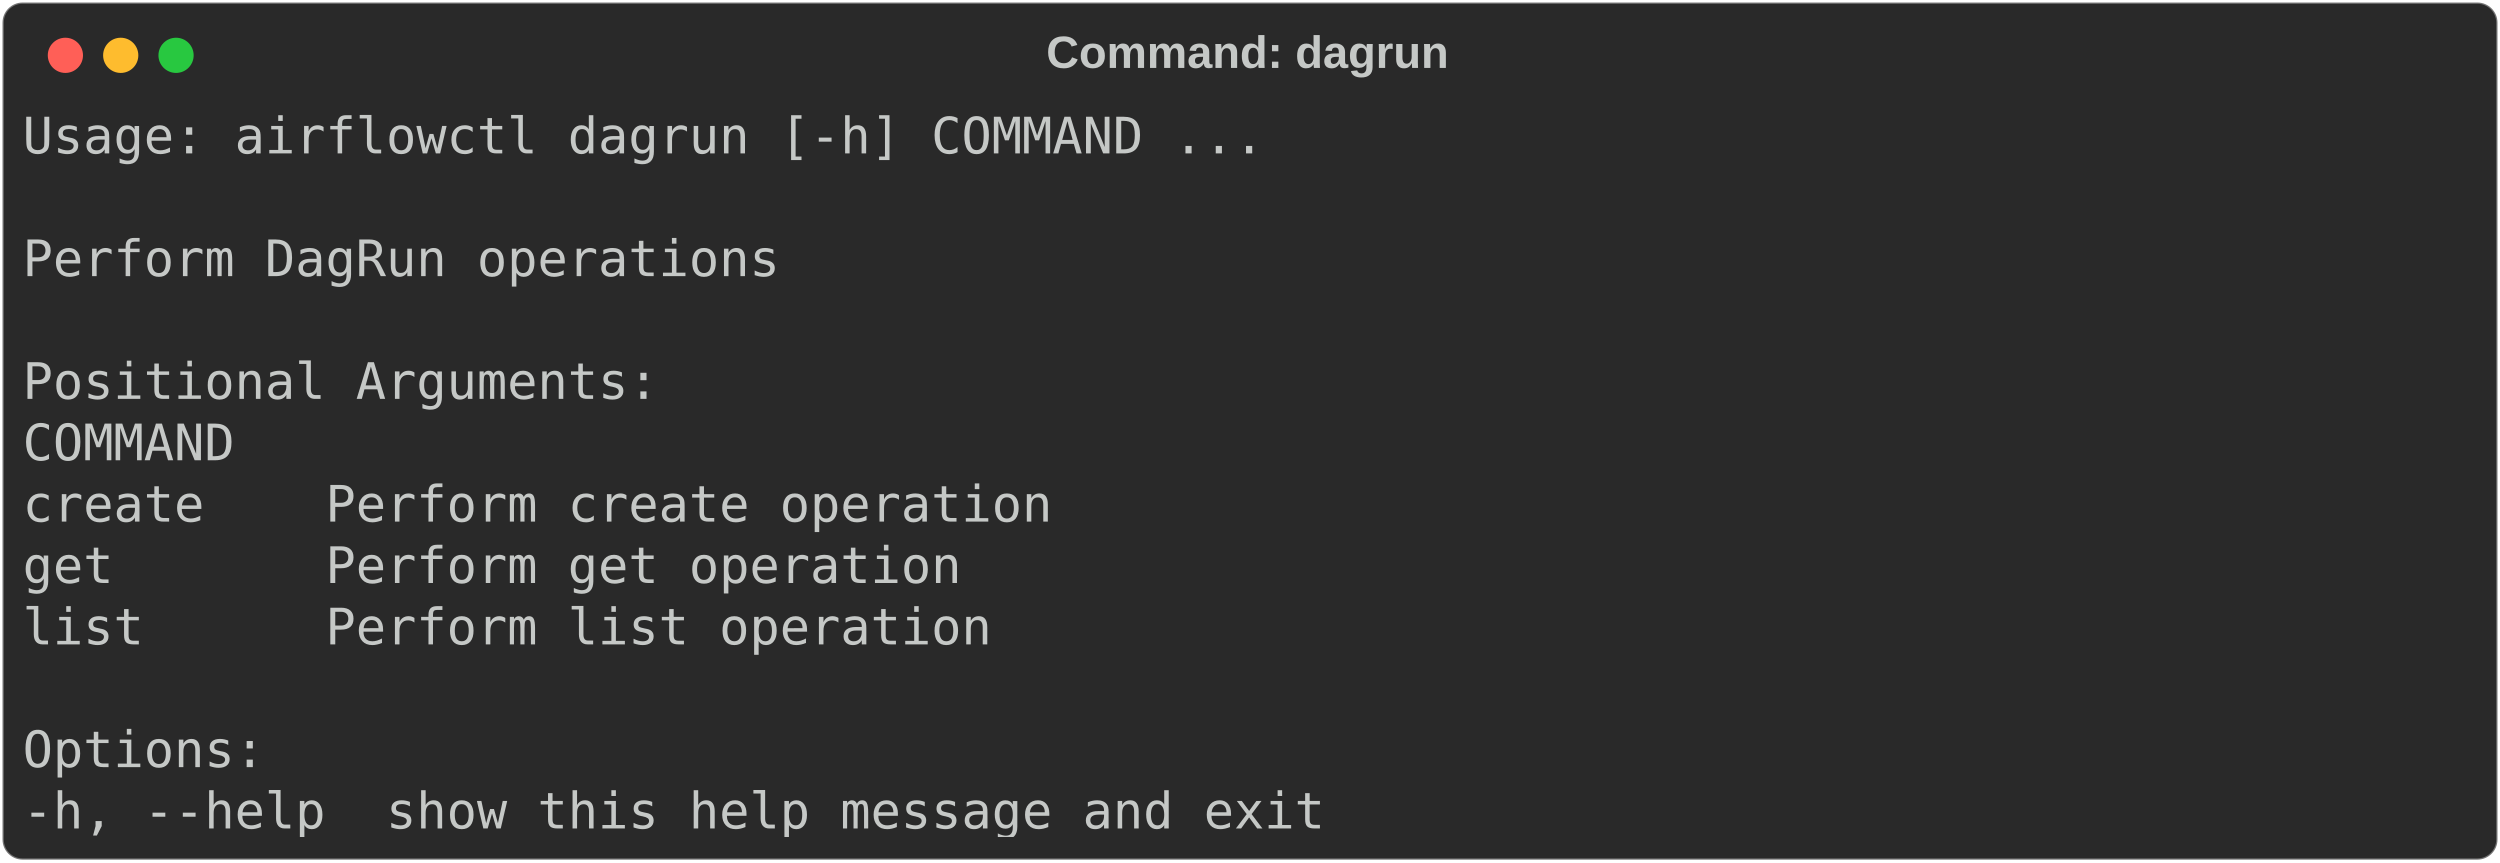
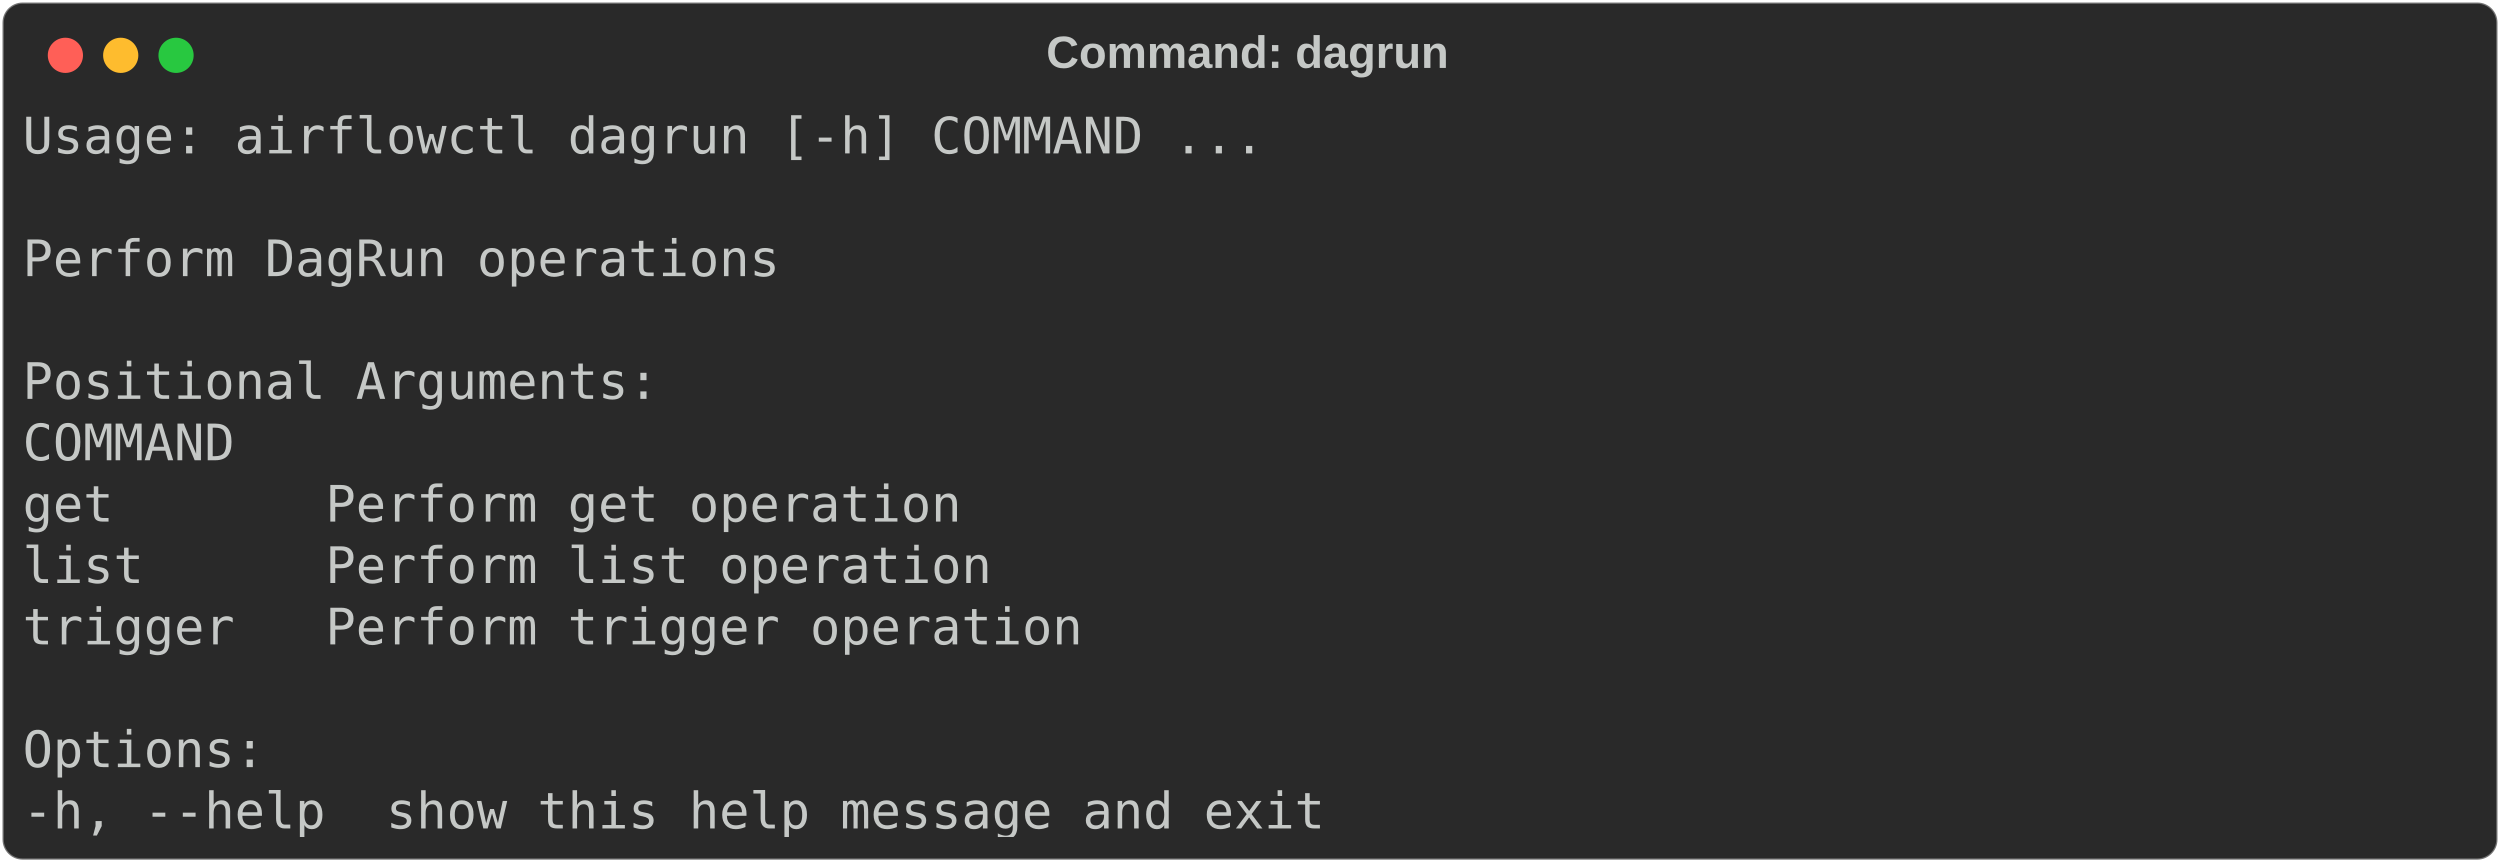
<svg xmlns="http://www.w3.org/2000/svg" class="rich-terminal" viewBox="0 0 994 342.8">
  <style>

    @font-face {
        font-family: "Fira Code";
        src: local("FiraCode-Regular"),
                url("https://cdnjs.cloudflare.com/ajax/libs/firacode/6.2.0/woff2/FiraCode-Regular.woff2") format("woff2"),
                url("https://cdnjs.cloudflare.com/ajax/libs/firacode/6.2.0/woff/FiraCode-Regular.woff") format("woff");
        font-style: normal;
        font-weight: 400;
    }
    @font-face {
        font-family: "Fira Code";
        src: local("FiraCode-Bold"),
                url("https://cdnjs.cloudflare.com/ajax/libs/firacode/6.2.0/woff2/FiraCode-Bold.woff2") format("woff2"),
                url("https://cdnjs.cloudflare.com/ajax/libs/firacode/6.2.0/woff/FiraCode-Bold.woff") format("woff");
        font-style: bold;
        font-weight: 700;
    }

-     .terminal-1550757437-matrix {
+     .terminal-86224669-matrix {
        font-family: Fira Code, monospace;
        font-size: 20px;
        line-height: 24.4px;
        font-variant-east-asian: full-width;
    }

-     .terminal-1550757437-title {
+     .terminal-86224669-title {
        font-size: 18px;
        font-weight: bold;
        font-family: arial;
    }

-     .terminal-1550757437-r1 { fill: #c5c8c6 }
+     .terminal-86224669-r1 { fill: #c5c8c6 }
    </style>
  <defs>
-     <clipPath id="terminal-1550757437-clip-terminal">
+     <clipPath id="terminal-86224669-clip-terminal">
      <rect x="0" y="0" width="975.0" height="291.8" />
    </clipPath>
-     <clipPath id="terminal-1550757437-line-0">
+     <clipPath id="terminal-86224669-line-0">
      <rect x="0" y="1.5" width="976" height="24.65" />
    </clipPath>
-     <clipPath id="terminal-1550757437-line-1">
+     <clipPath id="terminal-86224669-line-1">
      <rect x="0" y="25.9" width="976" height="24.65" />
    </clipPath>
-     <clipPath id="terminal-1550757437-line-2">
+     <clipPath id="terminal-86224669-line-2">
      <rect x="0" y="50.3" width="976" height="24.65" />
    </clipPath>
-     <clipPath id="terminal-1550757437-line-3">
+     <clipPath id="terminal-86224669-line-3">
      <rect x="0" y="74.7" width="976" height="24.65" />
    </clipPath>
-     <clipPath id="terminal-1550757437-line-4">
+     <clipPath id="terminal-86224669-line-4">
      <rect x="0" y="99.1" width="976" height="24.65" />
    </clipPath>
-     <clipPath id="terminal-1550757437-line-5">
+     <clipPath id="terminal-86224669-line-5">
      <rect x="0" y="123.5" width="976" height="24.65" />
    </clipPath>
-     <clipPath id="terminal-1550757437-line-6">
+     <clipPath id="terminal-86224669-line-6">
      <rect x="0" y="147.9" width="976" height="24.65" />
    </clipPath>
-     <clipPath id="terminal-1550757437-line-7">
+     <clipPath id="terminal-86224669-line-7">
      <rect x="0" y="172.3" width="976" height="24.65" />
    </clipPath>
-     <clipPath id="terminal-1550757437-line-8">
+     <clipPath id="terminal-86224669-line-8">
      <rect x="0" y="196.7" width="976" height="24.65" />
    </clipPath>
-     <clipPath id="terminal-1550757437-line-9">
+     <clipPath id="terminal-86224669-line-9">
      <rect x="0" y="221.1" width="976" height="24.65" />
    </clipPath>
-     <clipPath id="terminal-1550757437-line-10">
+     <clipPath id="terminal-86224669-line-10">
      <rect x="0" y="245.5" width="976" height="24.65" />
    </clipPath>
  </defs>
  <rect fill="#292929" stroke="rgba(255,255,255,0.35)" stroke-width="1" x="1" y="1" width="992" height="340.8" rx="8" />
-   <text class="terminal-1550757437-title" fill="#c5c8c6" text-anchor="middle" x="496" y="27">Command: dagrun</text>
+   <text class="terminal-86224669-title" fill="#c5c8c6" text-anchor="middle" x="496" y="27">Command: dagrun</text>
  <g transform="translate(26,22)">
    <circle cx="0" cy="0" r="7" fill="#ff5f57" />
    <circle cx="22" cy="0" r="7" fill="#febc2e" />
    <circle cx="44" cy="0" r="7" fill="#28c840" />
  </g>
-   <g transform="translate(9, 41)" clip-path="url(#terminal-1550757437-clip-terminal)">
-     <g class="terminal-1550757437-matrix">
-       <text class="terminal-1550757437-r1" x="0" y="20" textLength="500.2" clip-path="url(#terminal-1550757437-line-0)">Usage: airflowctl dagrun [-h] COMMAND ...</text>
-       <text class="terminal-1550757437-r1" x="976" y="20" textLength="12.2" clip-path="url(#terminal-1550757437-line-0)">
+   <g transform="translate(9, 41)" clip-path="url(#terminal-86224669-clip-terminal)">
+     <g class="terminal-86224669-matrix">
+       <text class="terminal-86224669-r1" x="0" y="20" textLength="500.2" clip-path="url(#terminal-86224669-line-0)">Usage: airflowctl dagrun [-h] COMMAND ...</text>
+       <text class="terminal-86224669-r1" x="976" y="20" textLength="12.2" clip-path="url(#terminal-86224669-line-0)">
</text>
-       <text class="terminal-1550757437-r1" x="976" y="44.4" textLength="12.2" clip-path="url(#terminal-1550757437-line-1)">
+       <text class="terminal-86224669-r1" x="976" y="44.4" textLength="12.2" clip-path="url(#terminal-86224669-line-1)">
</text>
-       <text class="terminal-1550757437-r1" x="0" y="68.8" textLength="305" clip-path="url(#terminal-1550757437-line-2)">Perform DagRun operations</text>
-       <text class="terminal-1550757437-r1" x="976" y="68.8" textLength="12.2" clip-path="url(#terminal-1550757437-line-2)">
+       <text class="terminal-86224669-r1" x="0" y="68.8" textLength="305" clip-path="url(#terminal-86224669-line-2)">Perform DagRun operations</text>
+       <text class="terminal-86224669-r1" x="976" y="68.8" textLength="12.2" clip-path="url(#terminal-86224669-line-2)">
</text>
-       <text class="terminal-1550757437-r1" x="976" y="93.2" textLength="12.2" clip-path="url(#terminal-1550757437-line-3)">
+       <text class="terminal-86224669-r1" x="976" y="93.2" textLength="12.2" clip-path="url(#terminal-86224669-line-3)">
</text>
-       <text class="terminal-1550757437-r1" x="0" y="117.6" textLength="256.2" clip-path="url(#terminal-1550757437-line-4)">Positional Arguments:</text>
-       <text class="terminal-1550757437-r1" x="976" y="117.6" textLength="12.2" clip-path="url(#terminal-1550757437-line-4)">
+       <text class="terminal-86224669-r1" x="0" y="117.6" textLength="256.2" clip-path="url(#terminal-86224669-line-4)">Positional Arguments:</text>
+       <text class="terminal-86224669-r1" x="976" y="117.6" textLength="12.2" clip-path="url(#terminal-86224669-line-4)">
</text>
-       <text class="terminal-1550757437-r1" x="0" y="142" textLength="109.8" clip-path="url(#terminal-1550757437-line-5)">  COMMAND</text>
-       <text class="terminal-1550757437-r1" x="976" y="142" textLength="12.2" clip-path="url(#terminal-1550757437-line-5)">
+       <text class="terminal-86224669-r1" x="0" y="142" textLength="109.8" clip-path="url(#terminal-86224669-line-5)">  COMMAND</text>
+       <text class="terminal-86224669-r1" x="976" y="142" textLength="12.2" clip-path="url(#terminal-86224669-line-5)">
</text>
-       <text class="terminal-1550757437-r1" x="0" y="166.4" textLength="463.6" clip-path="url(#terminal-1550757437-line-6)">    create    Perform create operation</text>
-       <text class="terminal-1550757437-r1" x="976" y="166.4" textLength="12.2" clip-path="url(#terminal-1550757437-line-6)">
+       <text class="terminal-86224669-r1" x="0" y="166.4" textLength="427" clip-path="url(#terminal-86224669-line-6)">    get       Perform get operation</text>
+       <text class="terminal-86224669-r1" x="976" y="166.4" textLength="12.2" clip-path="url(#terminal-86224669-line-6)">
</text>
-       <text class="terminal-1550757437-r1" x="0" y="190.8" textLength="427" clip-path="url(#terminal-1550757437-line-7)">    get       Perform get operation</text>
-       <text class="terminal-1550757437-r1" x="976" y="190.8" textLength="12.2" clip-path="url(#terminal-1550757437-line-7)">
+       <text class="terminal-86224669-r1" x="0" y="190.8" textLength="439.2" clip-path="url(#terminal-86224669-line-7)">    list      Perform list operation</text>
+       <text class="terminal-86224669-r1" x="976" y="190.8" textLength="12.2" clip-path="url(#terminal-86224669-line-7)">
</text>
-       <text class="terminal-1550757437-r1" x="0" y="215.2" textLength="439.2" clip-path="url(#terminal-1550757437-line-8)">    list      Perform list operation</text>
-       <text class="terminal-1550757437-r1" x="976" y="215.2" textLength="12.2" clip-path="url(#terminal-1550757437-line-8)">
+       <text class="terminal-86224669-r1" x="0" y="215.2" textLength="475.8" clip-path="url(#terminal-86224669-line-8)">    trigger   Perform trigger operation</text>
+       <text class="terminal-86224669-r1" x="976" y="215.2" textLength="12.2" clip-path="url(#terminal-86224669-line-8)">
</text>
-       <text class="terminal-1550757437-r1" x="976" y="239.6" textLength="12.2" clip-path="url(#terminal-1550757437-line-9)">
+       <text class="terminal-86224669-r1" x="976" y="239.6" textLength="12.2" clip-path="url(#terminal-86224669-line-9)">
</text>
-       <text class="terminal-1550757437-r1" x="0" y="264" textLength="97.6" clip-path="url(#terminal-1550757437-line-10)">Options:</text>
-       <text class="terminal-1550757437-r1" x="976" y="264" textLength="12.2" clip-path="url(#terminal-1550757437-line-10)">
+       <text class="terminal-86224669-r1" x="0" y="264" textLength="97.6" clip-path="url(#terminal-86224669-line-10)">Options:</text>
+       <text class="terminal-86224669-r1" x="976" y="264" textLength="12.2" clip-path="url(#terminal-86224669-line-10)">
</text>
-       <text class="terminal-1550757437-r1" x="0" y="288.4" textLength="549" clip-path="url(#terminal-1550757437-line-11)">  -h, --help  show this help message and exit</text>
-       <text class="terminal-1550757437-r1" x="976" y="288.4" textLength="12.2" clip-path="url(#terminal-1550757437-line-11)">
+       <text class="terminal-86224669-r1" x="0" y="288.4" textLength="549" clip-path="url(#terminal-86224669-line-11)">  -h, --help  show this help message and exit</text>
+       <text class="terminal-86224669-r1" x="976" y="288.4" textLength="12.2" clip-path="url(#terminal-86224669-line-11)">
</text>
    </g>
  </g>
</svg>
